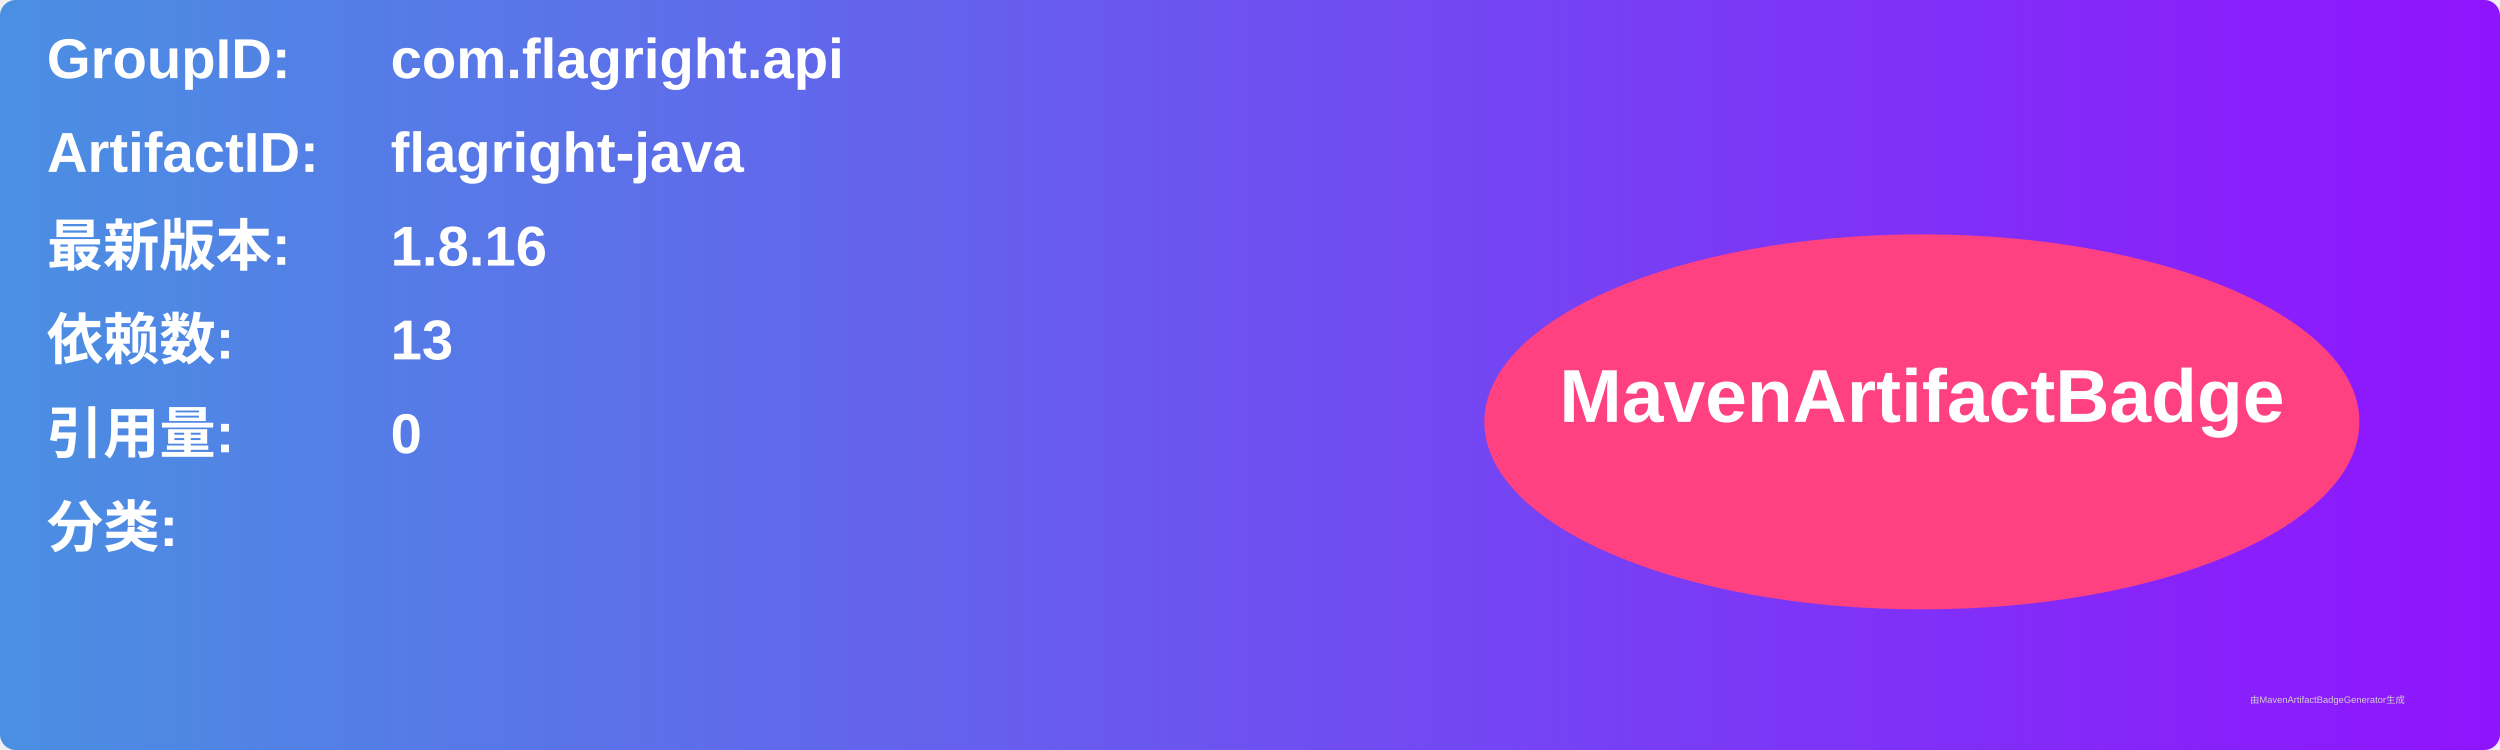
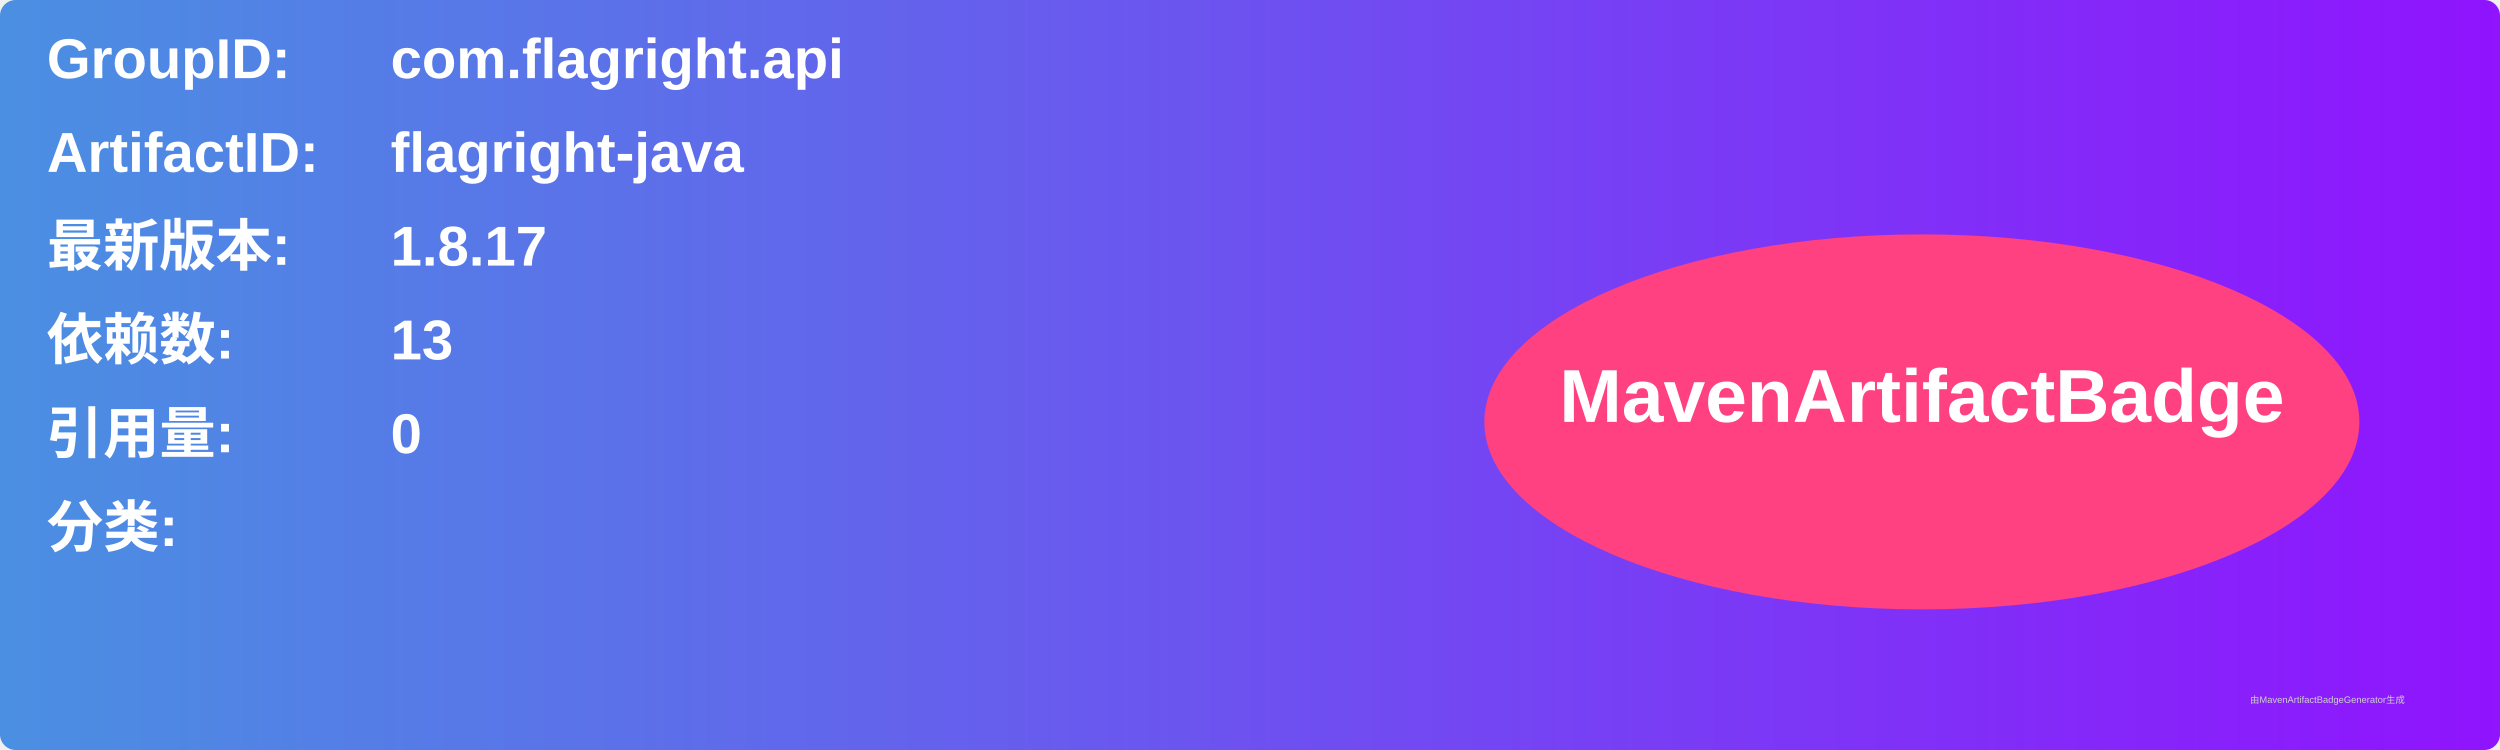
<svg xmlns="http://www.w3.org/2000/svg" width="800" height="240" viewBox="0 0 800 240">
  <linearGradient id="grad" x1="0%" y1="0%" x2="100%" y2="0%">
    <stop offset="0%" stop-color="#4a90e2" />
    <stop offset="100%" stop-color="#9013fe" />
  </linearGradient>
  <rect width="100%" height="100%" rx="5" ry="5" fill="url(#grad)" />
  <g transform="translate(15, 15)">
    <text x="0" y="10" font-family="Arial" font-size="18" fill="white" font-weight="bold" width="260">GroupID:</text>
    <text x="110" y="10" font-family="Arial" font-size="18" fill="white" font-weight="bold" width="460">com.flagright.api</text>
    <text x="0" y="40" font-family="Arial" font-size="18" fill="white" font-weight="bold" width="260">ArtifactID:</text>
    <text x="110" y="40" font-family="Arial" font-size="18" fill="white" font-weight="bold" width="460">flagright-java</text>
    <text x="0" y="70" font-family="Arial" font-size="18" fill="white" font-weight="bold">最新版本:</text>
    <text x="110" y="70" font-family="Arial" font-size="18" fill="white" font-weight="bold">
-       <tspan font-weight="bold">1.8.16</tspan>
+       <tspan font-weight="bold">1.8.17</tspan>
    </text>
    <text x="0" y="100" font-family="Arial" font-size="18" fill="white" font-weight="bold">依赖数: </text>
    <text x="110" y="100" font-family="Arial" font-size="18" fill="white">
      <tspan font-weight="bold">13</tspan>
    </text>
    <text x="0" y="130" font-family="Arial" font-size="18" fill="white" font-weight="bold">引用量: </text>
    <text x="110" y="130" font-family="Arial" font-size="18" fill="white">
      <tspan font-weight="bold">0</tspan>
    </text>
    <text x="0" y="160" font-family="Arial" font-size="18" fill="white" font-weight="bold">分类:</text>
    <text x="10" y="190" font-family="Arial" font-size="10" fill="white">
      <tspan font-weight="bold" />
    </text>
    <ellipse cx="600" cy="120" rx="140" ry="60" fill="#ff4081" />
    <text x="600" y="120" text-anchor="middle" font-family="Arial" font-size="24" fill="white" font-weight="bold">MavenArtifactBadge</text>
  </g>
  <text x="720" y="225" font-family="Arial" font-size="3" fill="#d0d0d0">由MavenArtifactBadgeGenerator生成</text>
</svg>
